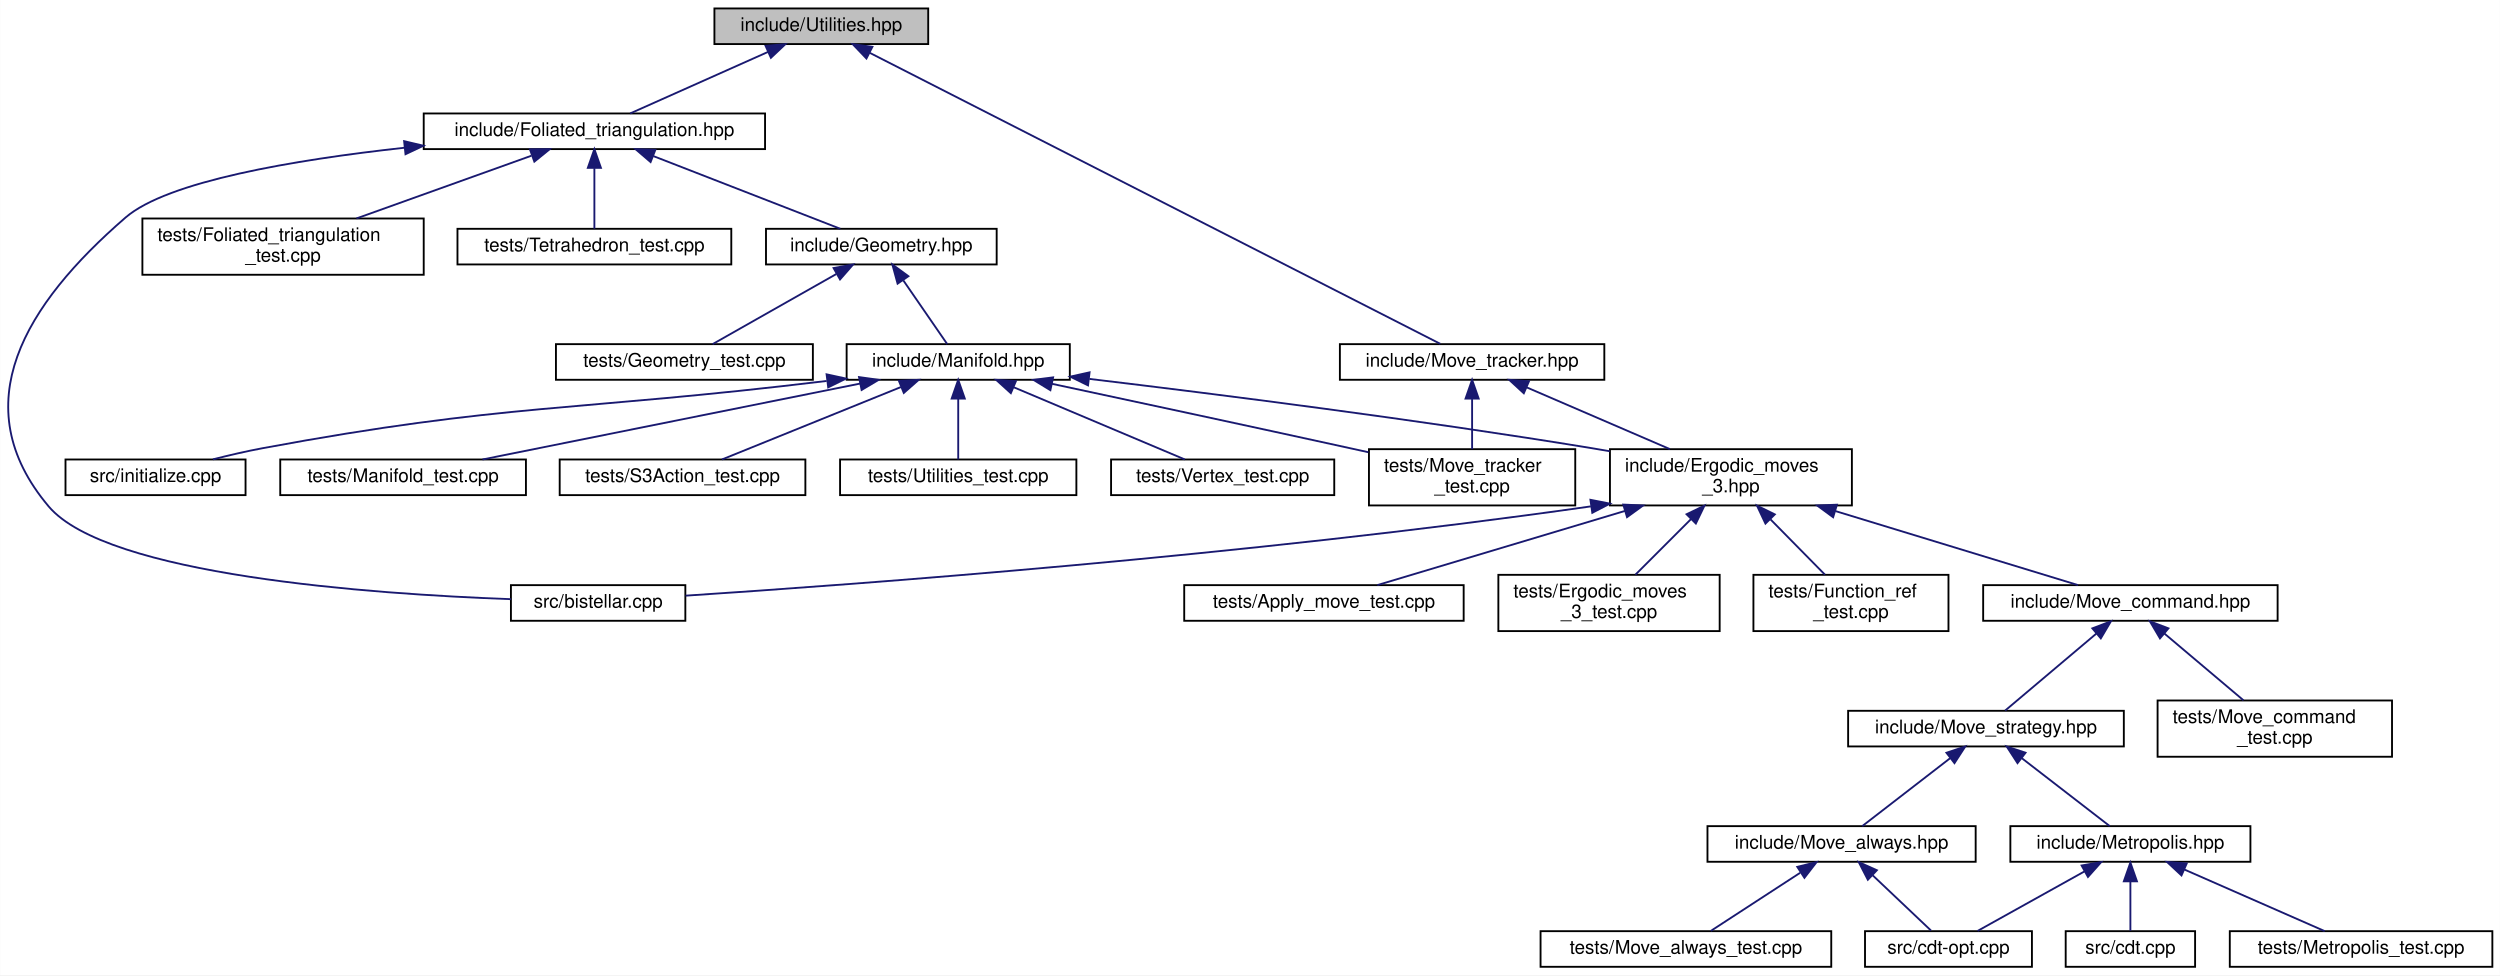
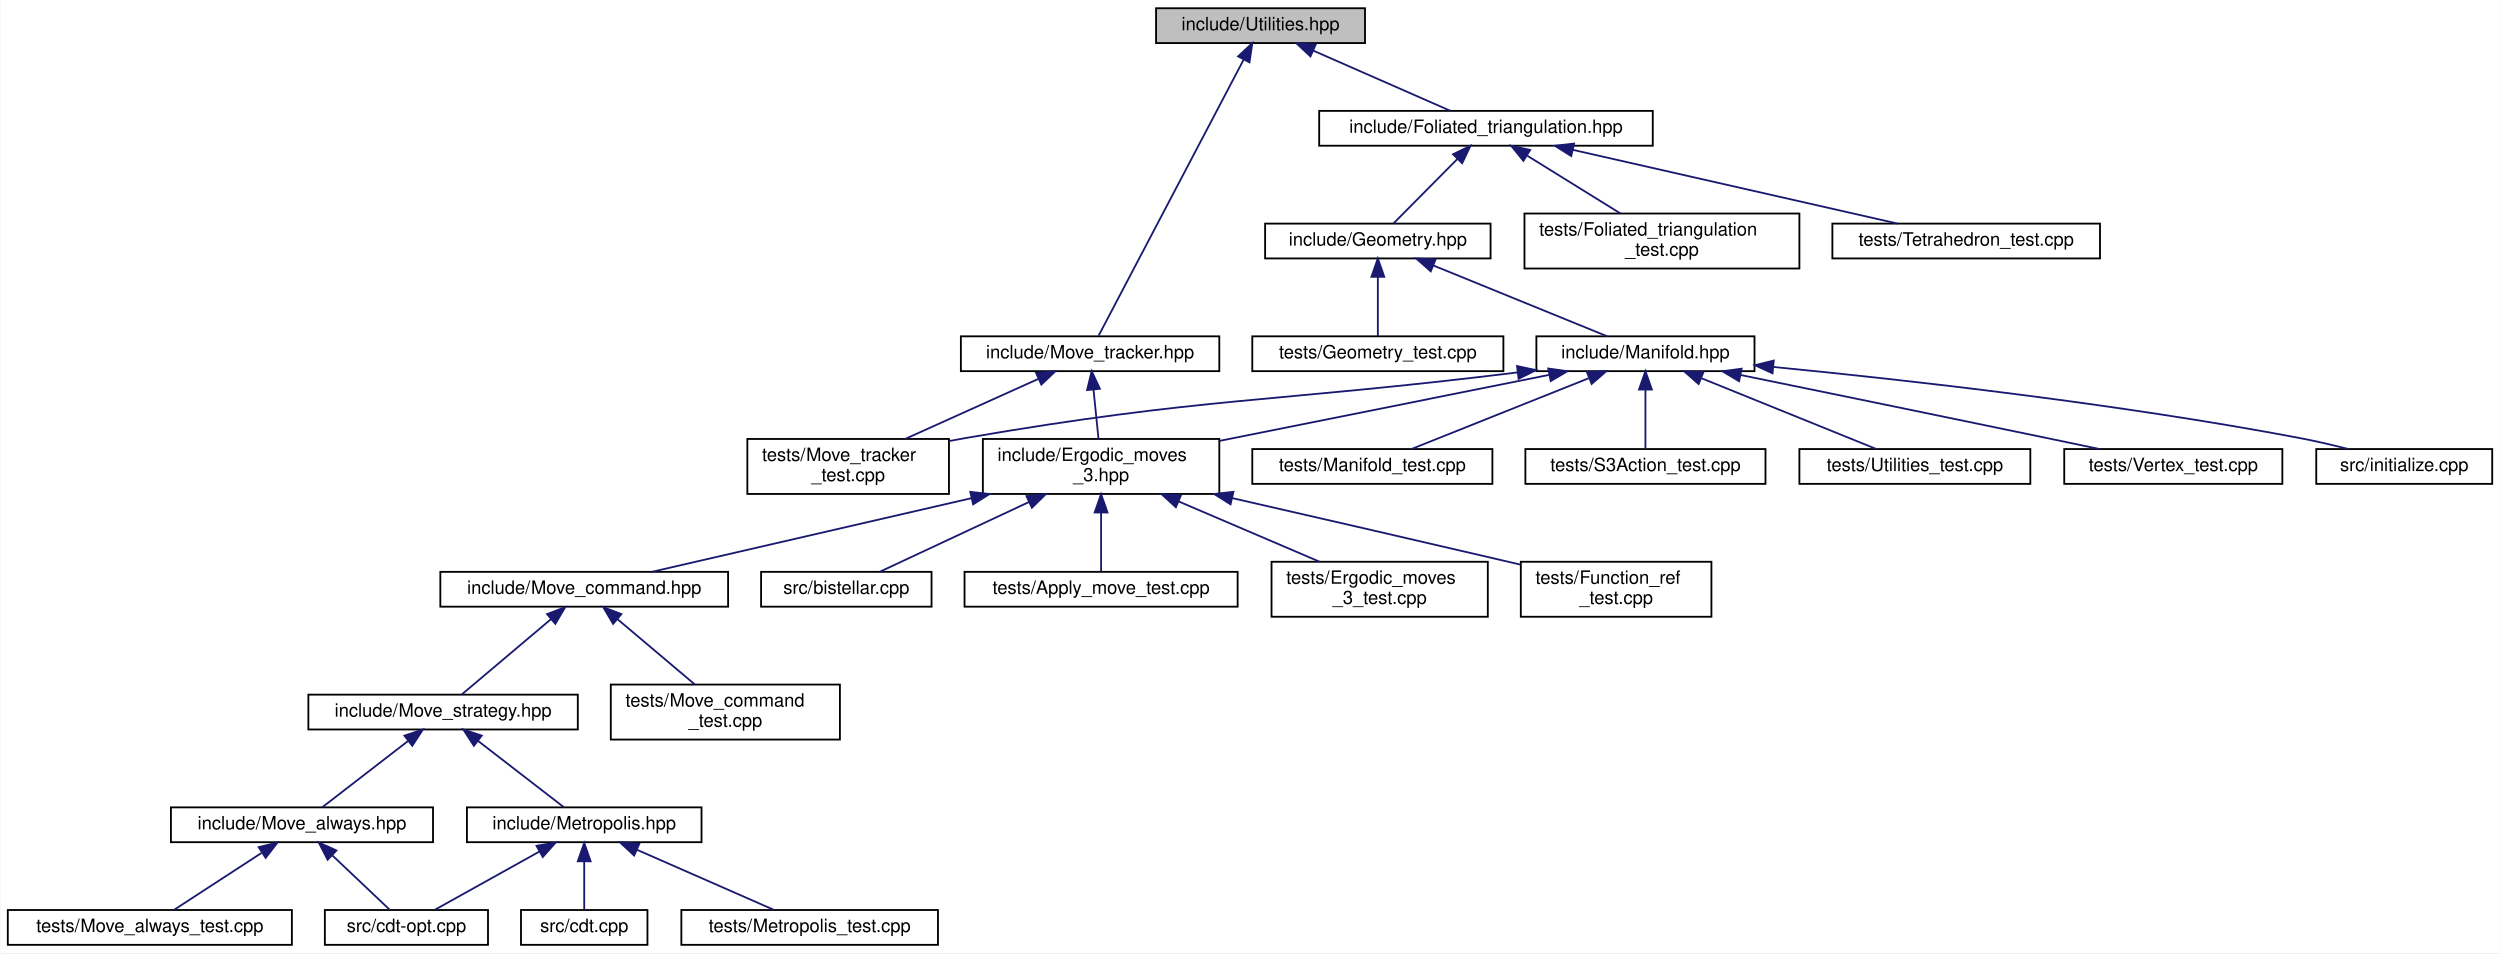
- <svg xmlns="http://www.w3.org/2000/svg" xmlns:xlink="http://www.w3.org/1999/xlink" width="1333pt" height="520pt" viewBox="0.00 0.00 1332.85 520.00">
+ <svg xmlns="http://www.w3.org/2000/svg" xmlns:xlink="http://www.w3.org/1999/xlink" width="1364pt" height="520pt" viewBox="0.00 0.00 1363.50 520.00">
  <g id="graph0" class="graph" transform="scale(1 1) rotate(0) translate(4 516)">
-     <polygon fill="white" stroke="transparent" points="-4,4 -4,-516 1328.85,-516 1328.85,4 -4,4" />
+     <polygon fill="white" stroke="transparent" points="-4,4 -4,-516 1359.5,-516 1359.5,4 -4,4" />
    <g id="node1" class="node">
      <g id="a_node1">
        <a xlink:title="Utility functions.">
-           <polygon fill="#bfbfbf" stroke="black" points="376.85,-492.5 376.85,-511.5 490.85,-511.5 490.85,-492.5 376.85,-492.5" />
-           <text text-anchor="middle" x="433.85" y="-499.5" font-family="Helvetica,sans-Serif" font-size="10.00">include/Utilities.hpp</text>
+           <polygon fill="#bfbfbf" stroke="black" points="626.5,-492.5 626.5,-511.5 740.5,-511.5 740.5,-492.5 626.5,-492.5" />
+           <text text-anchor="middle" x="683.5" y="-499.5" font-family="Helvetica,sans-Serif" font-size="10.00">include/Utilities.hpp</text>
        </a>
      </g>
    </g>
    <g id="node2" class="node">
      <g id="a_node2">
        <a xlink:href="_foliated__triangulation_8hpp.html" target="_top" xlink:title="Create foliated spherical triangulations.">
-           <polygon fill="white" stroke="black" points="221.85,-436.5 221.85,-455.5 403.85,-455.5 403.85,-436.5 221.85,-436.5" />
-           <text text-anchor="middle" x="312.85" y="-443.5" font-family="Helvetica,sans-Serif" font-size="10.00">include/Foliated_triangulation.hpp</text>
+           <polygon fill="white" stroke="black" points="715.5,-436.5 715.5,-455.5 897.5,-455.5 897.5,-436.5 715.5,-436.5" />
+           <text text-anchor="middle" x="806.5" y="-443.5" font-family="Helvetica,sans-Serif" font-size="10.00">include/Foliated_triangulation.hpp</text>
        </a>
      </g>
    </g>
    <g id="edge1" class="edge">
-       <path fill="none" stroke="midnightblue" d="M405.55,-488.37C382.89,-478.26 351.73,-464.35 331.93,-455.52" />
-       <polygon fill="midnightblue" stroke="midnightblue" points="404.12,-491.56 414.68,-492.44 406.97,-485.17 404.12,-491.56" />
+       <path fill="none" stroke="midnightblue" d="M712.27,-488.37C735.31,-478.26 766.98,-464.35 787.1,-455.52" />
+       <polygon fill="midnightblue" stroke="midnightblue" points="710.74,-485.22 702.99,-492.44 713.55,-491.63 710.74,-485.22" />
    </g>
    <g id="node28" class="node">
      <g id="a_node28">
        <a xlink:href="_move__tracker_8hpp.html" target="_top" xlink:title="Track ergodic moves.">
-           <polygon fill="white" stroke="black" points="710.35,-313.5 710.35,-332.5 851.35,-332.5 851.35,-313.5 710.35,-313.5" />
-           <text text-anchor="middle" x="780.85" y="-320.5" font-family="Helvetica,sans-Serif" font-size="10.00">include/Move_tracker.hpp</text>
-         </a>
-       </g>
-     </g>
-     <g id="edge29" class="edge">
-       <path fill="none" stroke="midnightblue" d="M459.71,-487.81C527.25,-453.36 707.65,-361.34 763.88,-332.66" />
-       <polygon fill="midnightblue" stroke="midnightblue" points="457.91,-484.8 450.59,-492.46 461.09,-491.04 457.91,-484.8" />
+           <polygon fill="white" stroke="black" points="520,-313.5 520,-332.5 661,-332.5 661,-313.5 520,-313.5" />
+           <text text-anchor="middle" x="590.5" y="-320.5" font-family="Helvetica,sans-Serif" font-size="10.00">include/Move_tracker.hpp</text>
+         </a>
+       </g>
+     </g>
+     <g id="edge28" class="edge">
+       <path fill="none" stroke="midnightblue" d="M674.21,-483.32C654.63,-446.05 609.73,-360.6 595.16,-332.87" />
+       <polygon fill="midnightblue" stroke="midnightblue" points="671.26,-485.24 679.01,-492.46 677.46,-481.98 671.26,-485.24" />
    </g>
    <g id="node3" class="node">
      <g id="a_node3">
        <a xlink:href="_geometry_8hpp.html" target="_top" xlink:title="Geometric quantities of Manifold used by MoveAlgorithm.">
-           <polygon fill="white" stroke="black" points="404.35,-375 404.35,-394 527.35,-394 527.35,-375 404.35,-375" />
-           <text text-anchor="middle" x="465.85" y="-382" font-family="Helvetica,sans-Serif" font-size="10.00">include/Geometry.hpp</text>
+           <polygon fill="white" stroke="black" points="686,-375 686,-394 809,-394 809,-375 686,-375" />
+           <text text-anchor="middle" x="747.5" y="-382" font-family="Helvetica,sans-Serif" font-size="10.00">include/Geometry.hpp</text>
        </a>
      </g>
    </g>
    <g id="edge2" class="edge">
-       <path fill="none" stroke="midnightblue" d="M344.27,-432.78C374,-421.22 417.86,-404.16 443.97,-394.01" />
-       <polygon fill="midnightblue" stroke="midnightblue" points="342.82,-429.59 334.77,-436.48 345.36,-436.11 342.82,-429.59" />
+       <path fill="none" stroke="midnightblue" d="M790.96,-429.32C779.75,-418.02 765.04,-403.19 755.94,-394.01" />
+       <polygon fill="midnightblue" stroke="midnightblue" points="788.52,-431.84 798.05,-436.48 793.49,-426.91 788.52,-431.84" />
+     </g>
+     <g id="node26" class="node">
+       <g id="a_node26">
+         <a xlink:href="_foliated__triangulation__test_8cpp.html" target="_top" xlink:title="Tests for foliated triangulations.">
+           <polygon fill="white" stroke="black" points="827.5,-369.5 827.5,-399.5 977.5,-399.5 977.5,-369.5 827.5,-369.5" />
+           <text text-anchor="start" x="835.5" y="-387.5" font-family="Helvetica,sans-Serif" font-size="10.00">tests/Foliated_triangulation</text>
+           <text text-anchor="middle" x="902.5" y="-376.5" font-family="Helvetica,sans-Serif" font-size="10.00">_test.cpp</text>
+         </a>
+       </g>
+     </g>
+     <g id="edge26" class="edge">
+       <path fill="none" stroke="midnightblue" d="M829.07,-431.01C844.39,-421.52 864.55,-409.02 879.87,-399.52" />
+       <polygon fill="midnightblue" stroke="midnightblue" points="826.91,-428.23 820.25,-436.48 830.6,-434.18 826.91,-428.23" />
+     </g>
+     <g id="node27" class="node">
+       <g id="a_node27">
+         <a xlink:href="_tetrahedron__test_8cpp.html" target="_top" xlink:title="Tests for 3D triangulated and foliated tetrahedrons.">
+           <polygon fill="white" stroke="black" points="995.5,-375 995.5,-394 1141.5,-394 1141.5,-375 995.5,-375" />
+           <text text-anchor="middle" x="1068.5" y="-382" font-family="Helvetica,sans-Serif" font-size="10.00">tests/Tetrahedron_test.cpp</text>
+         </a>
+       </g>
+     </g>
+     <g id="edge27" class="edge">
+       <path fill="none" stroke="midnightblue" d="M853.8,-434.26C904.62,-422.72 984.37,-404.61 1031.03,-394.01" />
+       <polygon fill="midnightblue" stroke="midnightblue" points="853.01,-430.85 844.04,-436.48 854.57,-437.67 853.01,-430.85" />
+     </g>
+     <g id="node4" class="node">
+       <g id="a_node4">
+         <a xlink:href="_manifold_8hpp.html" target="_top" xlink:title="Data structures for manifolds.">
+           <polygon fill="white" stroke="black" points="834,-313.5 834,-332.5 953,-332.5 953,-313.5 834,-313.5" />
+           <text text-anchor="middle" x="893.5" y="-320.5" font-family="Helvetica,sans-Serif" font-size="10.00">include/Manifold.hpp</text>
+         </a>
+       </g>
+     </g>
+     <g id="edge3" class="edge">
+       <path fill="none" stroke="midnightblue" d="M777.85,-371.13C806.21,-359.57 847.81,-342.62 872.62,-332.51" />
+       <polygon fill="midnightblue" stroke="midnightblue" points="776.36,-367.96 768.42,-374.98 779,-374.44 776.36,-367.96" />
+     </g>
+     <g id="node25" class="node">
+       <g id="a_node25">
+         <a xlink:href="_geometry__test_8cpp.html" target="_top" xlink:title="Tests of new geometry data structure.">
+           <polygon fill="white" stroke="black" points="679,-313.5 679,-332.5 816,-332.5 816,-313.5 679,-313.5" />
+           <text text-anchor="middle" x="747.5" y="-320.5" font-family="Helvetica,sans-Serif" font-size="10.00">tests/Geometry_test.cpp</text>
+         </a>
+       </g>
+     </g>
+     <g id="edge25" class="edge">
+       <path fill="none" stroke="midnightblue" d="M747.5,-364.82C747.5,-354 747.5,-340.9 747.5,-332.51" />
+       <polygon fill="midnightblue" stroke="midnightblue" points="744,-364.98 747.5,-374.98 751,-364.98 744,-364.98" />
+     </g>
+     <g id="node5" class="node">
+       <g id="a_node5">
+         <a xlink:href="_ergodic__moves__3_8hpp.html" target="_top" xlink:title="Pachner moves on 2+1 dimensional foliated Delaunay triangulations.">
+           <polygon fill="white" stroke="black" points="532,-246.5 532,-276.5 661,-276.5 661,-246.5 532,-246.5" />
+           <text text-anchor="start" x="540" y="-264.5" font-family="Helvetica,sans-Serif" font-size="10.00">include/Ergodic_moves</text>
+           <text text-anchor="middle" x="596.5" y="-253.5" font-family="Helvetica,sans-Serif" font-size="10.00">_3.hpp</text>
+         </a>
+       </g>
+     </g>
+     <g id="edge4" class="edge">
+       <path fill="none" stroke="midnightblue" d="M840.95,-311.47C790.76,-301.42 714.99,-286.24 661.13,-275.45" />
+       <polygon fill="midnightblue" stroke="midnightblue" points="840.45,-314.94 850.95,-313.48 841.83,-308.08 840.45,-314.94" />
+     </g>
+     <g id="node19" class="node">
+       <g id="a_node19">
+         <a xlink:href="initialize_8cpp.html" target="_top" xlink:title="Generates initial spacetimes.">
+           <polygon fill="white" stroke="black" points="1259.5,-252 1259.5,-271 1355.5,-271 1355.5,-252 1259.5,-252" />
+           <text text-anchor="middle" x="1307.5" y="-259" font-family="Helvetica,sans-Serif" font-size="10.00">src/initialize.cpp</text>
+         </a>
+       </g>
+     </g>
+     <g id="edge19" class="edge">
+       <path fill="none" stroke="midnightblue" d="M963.57,-315.75C1035.84,-308.71 1151.63,-295.73 1250.5,-277 1259.13,-275.37 1268.39,-273.19 1276.89,-271.03" />
+       <polygon fill="midnightblue" stroke="midnightblue" points="962.85,-312.31 953.23,-316.75 963.52,-319.27 962.85,-312.31" />
+     </g>
+     <g id="node20" class="node">
+       <g id="a_node20">
+         <a xlink:href="_manifold__test_8cpp.html" target="_top" xlink:title="Tests of new manifold data structure.">
+           <polygon fill="white" stroke="black" points="679,-252 679,-271 810,-271 810,-252 679,-252" />
+           <text text-anchor="middle" x="744.5" y="-259" font-family="Helvetica,sans-Serif" font-size="10.00">tests/Manifold_test.cpp</text>
+         </a>
+       </g>
+     </g>
+     <g id="edge20" class="edge">
+       <path fill="none" stroke="midnightblue" d="M862.53,-309.63C833.58,-298.07 791.13,-281.12 765.81,-271.01" />
+       <polygon fill="midnightblue" stroke="midnightblue" points="861.57,-313.02 872.15,-313.48 864.16,-306.52 861.57,-313.02" />
+     </g>
+     <g id="node21" class="node">
+       <g id="a_node21">
+         <a xlink:href="_move__tracker__test_8cpp.html" target="_top" xlink:title="Tests of MoveTracker, that is, that moves are tracked properly.">
+           <polygon fill="white" stroke="black" points="403.5,-246.5 403.5,-276.5 513.5,-276.5 513.5,-246.5 403.5,-246.5" />
+           <text text-anchor="start" x="411.5" y="-264.5" font-family="Helvetica,sans-Serif" font-size="10.00">tests/Move_tracker</text>
+           <text text-anchor="middle" x="458.5" y="-253.5" font-family="Helvetica,sans-Serif" font-size="10.00">_test.cpp</text>
+         </a>
+       </g>
+     </g>
+     <g id="edge21" class="edge">
+       <path fill="none" stroke="midnightblue" d="M823.53,-312.78C689.19,-296.28 652.88,-299.45 522.5,-277 519.58,-276.5 516.59,-275.95 513.58,-275.36" />
+       <polygon fill="midnightblue" stroke="midnightblue" points="823.45,-316.29 833.8,-314.05 824.31,-309.35 823.45,-316.29" />
+     </g>
+     <g id="node22" class="node">
+       <g id="a_node22">
+         <a xlink:href="_s3_action__test_8cpp.html" target="_top" xlink:title="Tests for the S3 action functions.">
+           <polygon fill="white" stroke="black" points="828,-252 828,-271 959,-271 959,-252 828,-252" />
+           <text text-anchor="middle" x="893.5" y="-259" font-family="Helvetica,sans-Serif" font-size="10.00">tests/S3Action_test.cpp</text>
+         </a>
+       </g>
+     </g>
+     <g id="edge22" class="edge">
+       <path fill="none" stroke="midnightblue" d="M893.5,-303.32C893.5,-292.5 893.5,-279.4 893.5,-271.01" />
+       <polygon fill="midnightblue" stroke="midnightblue" points="890,-303.48 893.5,-313.48 897,-303.48 890,-303.48" />
+     </g>
+     <g id="node23" class="node">
+       <g id="a_node23">
+         <a xlink:href="_utilities__test_8cpp.html" target="_top" xlink:title="Tests on utility functions.">
+           <polygon fill="white" stroke="black" points="977.5,-252 977.5,-271 1103.5,-271 1103.5,-252 977.5,-252" />
+           <text text-anchor="middle" x="1040.5" y="-259" font-family="Helvetica,sans-Serif" font-size="10.00">tests/Utilities_test.cpp</text>
+         </a>
+       </g>
+     </g>
+     <g id="edge23" class="edge">
+       <path fill="none" stroke="midnightblue" d="M924.06,-309.63C952.62,-298.07 994.5,-281.12 1019.48,-271.01" />
+       <polygon fill="midnightblue" stroke="midnightblue" points="922.52,-306.48 914.56,-313.48 925.14,-312.97 922.52,-306.48" />
+     </g>
+     <g id="node24" class="node">
+       <g id="a_node24">
+         <a xlink:href="_vertex__test_8cpp.html" target="_top" xlink:title="Tests on points and vertices in foliated Delaunay triangulations.">
+           <polygon fill="white" stroke="black" points="1122,-252 1122,-271 1241,-271 1241,-252 1122,-252" />
+           <text text-anchor="middle" x="1181.5" y="-259" font-family="Helvetica,sans-Serif" font-size="10.00">tests/Vertex_test.cpp</text>
+         </a>
+       </g>
+     </g>
+     <g id="edge24" class="edge">
+       <path fill="none" stroke="midnightblue" d="M945.47,-311.39C989.85,-302.31 1055.38,-288.87 1112.5,-277 1121.73,-275.08 1131.65,-273.01 1141.01,-271.04" />
+       <polygon fill="midnightblue" stroke="midnightblue" points="944.59,-308 935.5,-313.43 945.99,-314.85 944.59,-308" />
+     </g>
+     <g id="node6" class="node">
+       <g id="a_node6">
+         <a xlink:href="_move__command_8hpp.html" target="_top" xlink:title="Do ergodic moves using the Command pattern.">
+           <polygon fill="white" stroke="black" points="236,-185 236,-204 393,-204 393,-185 236,-185" />
+           <text text-anchor="middle" x="314.5" y="-192" font-family="Helvetica,sans-Serif" font-size="10.00">include/Move_command.hpp</text>
+         </a>
+       </g>
+     </g>
+     <g id="edge5" class="edge">
+       <path fill="none" stroke="midnightblue" d="M525.91,-244.23C470.54,-231.47 395.68,-214.21 351.5,-204.03" />
+       <polygon fill="midnightblue" stroke="midnightblue" points="525.13,-247.64 535.66,-246.48 526.7,-240.82 525.13,-247.64" />
    </g>
    <g id="node15" class="node">
      <g id="a_node15">
        <a xlink:href="bistellar_8cpp.html" target="_top" xlink:title="Example bistellar fip.">
-           <polygon fill="white" stroke="black" points="268.35,-185 268.35,-204 361.35,-204 361.35,-185 268.35,-185" />
-           <text text-anchor="middle" x="314.85" y="-192" font-family="Helvetica,sans-Serif" font-size="10.00">src/bistellar.cpp</text>
-         </a>
-       </g>
-     </g>
-     <g id="edge26" class="edge">
-       <path fill="none" stroke="midnightblue" d="M211.54,-437.22C152.4,-430.72 85.15,-419.31 62.85,-400 9.3,-353.64 -23.78,-300.17 21.85,-246 52.82,-209.24 193.82,-199.24 268.35,-196.52" />
-       <polygon fill="midnightblue" stroke="midnightblue" points="211.4,-440.73 221.71,-438.3 212.14,-433.77 211.4,-440.73" />
-     </g>
-     <g id="node26" class="node">
-       <g id="a_node26">
-         <a xlink:href="_foliated__triangulation__test_8cpp.html" target="_top" xlink:title="Tests for foliated triangulations.">
-           <polygon fill="white" stroke="black" points="71.85,-369.5 71.85,-399.5 221.85,-399.5 221.85,-369.5 71.85,-369.5" />
-           <text text-anchor="start" x="79.85" y="-387.5" font-family="Helvetica,sans-Serif" font-size="10.00">tests/Foliated_triangulation</text>
-           <text text-anchor="middle" x="146.85" y="-376.5" font-family="Helvetica,sans-Serif" font-size="10.00">_test.cpp</text>
-         </a>
-       </g>
-     </g>
-     <g id="edge27" class="edge">
-       <path fill="none" stroke="midnightblue" d="M279.3,-432.98C252.31,-423.3 214.34,-409.69 185.97,-399.52" />
-       <polygon fill="midnightblue" stroke="midnightblue" points="278.47,-436.4 289.07,-436.48 280.84,-429.81 278.47,-436.4" />
-     </g>
-     <g id="node27" class="node">
-       <g id="a_node27">
-         <a xlink:href="_tetrahedron__test_8cpp.html" target="_top" xlink:title="Tests for 3D triangulated and foliated tetrahedrons.">
-           <polygon fill="white" stroke="black" points="239.85,-375 239.85,-394 385.85,-394 385.85,-375 239.85,-375" />
-           <text text-anchor="middle" x="312.85" y="-382" font-family="Helvetica,sans-Serif" font-size="10.00">tests/Tetrahedron_test.cpp</text>
-         </a>
-       </g>
-     </g>
-     <g id="edge28" class="edge">
-       <path fill="none" stroke="midnightblue" d="M312.85,-426.32C312.85,-415.5 312.85,-402.4 312.85,-394.01" />
-       <polygon fill="midnightblue" stroke="midnightblue" points="309.35,-426.48 312.85,-436.48 316.35,-426.48 309.35,-426.48" />
-     </g>
-     <g id="node4" class="node">
-       <g id="a_node4">
-         <a xlink:href="_manifold_8hpp.html" target="_top" xlink:title="Data structures for manifolds.">
-           <polygon fill="white" stroke="black" points="447.35,-313.5 447.35,-332.5 566.35,-332.5 566.35,-313.5 447.35,-313.5" />
-           <text text-anchor="middle" x="506.85" y="-320.5" font-family="Helvetica,sans-Serif" font-size="10.00">include/Manifold.hpp</text>
-         </a>
-       </g>
-     </g>
-     <g id="edge3" class="edge">
-       <path fill="none" stroke="midnightblue" d="M477.56,-366.51C485.22,-355.39 494.9,-341.34 500.99,-332.51" />
-       <polygon fill="midnightblue" stroke="midnightblue" points="474.52,-364.75 471.73,-374.98 480.28,-368.73 474.52,-364.75" />
-     </g>
-     <g id="node25" class="node">
-       <g id="a_node25">
-         <a xlink:href="_geometry__test_8cpp.html" target="_top" xlink:title="Tests of new geometry data structure.">
-           <polygon fill="white" stroke="black" points="292.35,-313.5 292.35,-332.5 429.35,-332.5 429.35,-313.5 292.35,-313.5" />
-           <text text-anchor="middle" x="360.85" y="-320.5" font-family="Helvetica,sans-Serif" font-size="10.00">tests/Geometry_test.cpp</text>
-         </a>
-       </g>
-     </g>
-     <g id="edge25" class="edge">
-       <path fill="none" stroke="midnightblue" d="M441.85,-369.9C421.55,-358.4 393.09,-342.27 375.87,-332.51" />
-       <polygon fill="midnightblue" stroke="midnightblue" points="440.38,-373.09 450.81,-374.98 443.83,-367 440.38,-373.09" />
-     </g>
-     <g id="node5" class="node">
-       <g id="a_node5">
-         <a xlink:href="_ergodic__moves__3_8hpp.html" target="_top" xlink:title="Pachner moves on 2+1 dimensional foliated Delaunay triangulations.">
-           <polygon fill="white" stroke="black" points="854.35,-246.5 854.35,-276.5 983.35,-276.5 983.35,-246.5 854.35,-246.5" />
-           <text text-anchor="start" x="862.35" y="-264.5" font-family="Helvetica,sans-Serif" font-size="10.00">include/Ergodic_moves</text>
-           <text text-anchor="middle" x="918.85" y="-253.5" font-family="Helvetica,sans-Serif" font-size="10.00">_3.hpp</text>
-         </a>
-       </g>
-     </g>
-     <g id="edge4" class="edge">
-       <path fill="none" stroke="midnightblue" d="M576.78,-313.96C645.26,-305.78 752.48,-292.18 844.85,-277 847.95,-276.49 851.12,-275.95 854.32,-275.39" />
-       <polygon fill="midnightblue" stroke="midnightblue" points="576.06,-310.52 566.54,-315.17 576.89,-317.47 576.06,-310.52" />
-     </g>
-     <g id="node19" class="node">
-       <g id="a_node19">
-         <a xlink:href="initialize_8cpp.html" target="_top" xlink:title="Generates initial spacetimes.">
-           <polygon fill="white" stroke="black" points="30.85,-252 30.85,-271 126.85,-271 126.85,-252 30.85,-252" />
-           <text text-anchor="middle" x="78.85" y="-259" font-family="Helvetica,sans-Serif" font-size="10.00">src/initialize.cpp</text>
-         </a>
-       </g>
-     </g>
-     <g id="edge19" class="edge">
-       <path fill="none" stroke="midnightblue" d="M436.71,-312.88C301.95,-296.51 265.5,-301.11 135.85,-277 127.22,-275.39 117.95,-273.23 109.45,-271.07" />
-       <polygon fill="midnightblue" stroke="midnightblue" points="436.66,-316.41 447.02,-314.15 437.52,-309.46 436.66,-316.41" />
-     </g>
-     <g id="node20" class="node">
-       <g id="a_node20">
-         <a xlink:href="_manifold__test_8cpp.html" target="_top" xlink:title="Tests of new manifold data structure.">
-           <polygon fill="white" stroke="black" points="145.35,-252 145.35,-271 276.35,-271 276.35,-252 145.35,-252" />
-           <text text-anchor="middle" x="210.85" y="-259" font-family="Helvetica,sans-Serif" font-size="10.00">tests/Manifold_test.cpp</text>
-         </a>
-       </g>
-     </g>
-     <g id="edge20" class="edge">
-       <path fill="none" stroke="midnightblue" d="M454.49,-311.47C397.12,-299.94 306.23,-281.67 253.18,-271.01" />
-       <polygon fill="midnightblue" stroke="midnightblue" points="453.95,-314.94 464.44,-313.48 455.33,-308.07 453.95,-314.94" />
-     </g>
-     <g id="node21" class="node">
-       <g id="a_node21">
-         <a xlink:href="_move__tracker__test_8cpp.html" target="_top" xlink:title="Tests of MoveTracker, that is, that moves are tracked properly.">
-           <polygon fill="white" stroke="black" points="725.85,-246.5 725.85,-276.5 835.85,-276.5 835.85,-246.5 725.85,-246.5" />
-           <text text-anchor="start" x="733.85" y="-264.5" font-family="Helvetica,sans-Serif" font-size="10.00">tests/Move_tracker</text>
-           <text text-anchor="middle" x="780.85" y="-253.5" font-family="Helvetica,sans-Serif" font-size="10.00">_test.cpp</text>
-         </a>
-       </g>
-     </g>
-     <g id="edge21" class="edge">
-       <path fill="none" stroke="midnightblue" d="M556.72,-311.37C599.08,-302.32 661.48,-288.92 715.85,-277 719.01,-276.31 722.26,-275.59 725.54,-274.87" />
-       <polygon fill="midnightblue" stroke="midnightblue" points="555.99,-307.95 546.94,-313.46 557.45,-314.79 555.99,-307.95" />
-     </g>
-     <g id="node22" class="node">
-       <g id="a_node22">
-         <a xlink:href="_s3_action__test_8cpp.html" target="_top" xlink:title="Tests for the S3 action functions.">
-           <polygon fill="white" stroke="black" points="294.35,-252 294.35,-271 425.35,-271 425.35,-252 294.35,-252" />
-           <text text-anchor="middle" x="359.85" y="-259" font-family="Helvetica,sans-Serif" font-size="10.00">tests/S3Action_test.cpp</text>
-         </a>
-       </g>
-     </g>
-     <g id="edge22" class="edge">
-       <path fill="none" stroke="midnightblue" d="M476.29,-309.63C447.73,-298.07 405.85,-281.12 380.87,-271.01" />
-       <polygon fill="midnightblue" stroke="midnightblue" points="475.21,-312.97 485.79,-313.48 477.83,-306.48 475.21,-312.97" />
-     </g>
-     <g id="node23" class="node">
-       <g id="a_node23">
-         <a xlink:href="_utilities__test_8cpp.html" target="_top" xlink:title="Tests on utility functions.">
-           <polygon fill="white" stroke="black" points="443.85,-252 443.85,-271 569.85,-271 569.85,-252 443.85,-252" />
-           <text text-anchor="middle" x="506.85" y="-259" font-family="Helvetica,sans-Serif" font-size="10.00">tests/Utilities_test.cpp</text>
-         </a>
-       </g>
-     </g>
-     <g id="edge23" class="edge">
-       <path fill="none" stroke="midnightblue" d="M506.85,-303.32C506.85,-292.5 506.85,-279.4 506.85,-271.01" />
-       <polygon fill="midnightblue" stroke="midnightblue" points="503.35,-303.48 506.85,-313.48 510.35,-303.48 503.35,-303.48" />
-     </g>
-     <g id="node24" class="node">
-       <g id="a_node24">
-         <a xlink:href="_vertex__test_8cpp.html" target="_top" xlink:title="Tests on points and vertices in foliated Delaunay triangulations.">
-           <polygon fill="white" stroke="black" points="588.35,-252 588.35,-271 707.35,-271 707.35,-252 588.35,-252" />
-           <text text-anchor="middle" x="647.85" y="-259" font-family="Helvetica,sans-Serif" font-size="10.00">tests/Vertex_test.cpp</text>
-         </a>
-       </g>
-     </g>
-     <g id="edge24" class="edge">
-       <path fill="none" stroke="midnightblue" d="M536.52,-309.48C563.91,-297.92 603.83,-281.08 627.69,-271.01" />
-       <polygon fill="midnightblue" stroke="midnightblue" points="534.91,-306.36 527.05,-313.48 537.63,-312.81 534.91,-306.36" />
-     </g>
-     <g id="node6" class="node">
-       <g id="a_node6">
-         <a xlink:href="_move__command_8hpp.html" target="_top" xlink:title="Do ergodic moves using the Command pattern.">
-           <polygon fill="white" stroke="black" points="1053.35,-185 1053.35,-204 1210.35,-204 1210.35,-185 1053.35,-185" />
-           <text text-anchor="middle" x="1131.85" y="-192" font-family="Helvetica,sans-Serif" font-size="10.00">include/Move_command.hpp</text>
-         </a>
-       </g>
-     </g>
-     <g id="edge5" class="edge">
-       <path fill="none" stroke="midnightblue" d="M974.53,-243.51C1016.09,-230.83 1071.16,-214.02 1103.9,-204.03" />
-       <polygon fill="midnightblue" stroke="midnightblue" points="973.35,-240.21 964.81,-246.48 975.39,-246.9 973.35,-240.21" />
+           <polygon fill="white" stroke="black" points="411,-185 411,-204 504,-204 504,-185 411,-185" />
+           <text text-anchor="middle" x="457.5" y="-192" font-family="Helvetica,sans-Serif" font-size="10.00">src/bistellar.cpp</text>
+         </a>
+       </g>
    </g>
    <g id="edge15" class="edge">
-       <path fill="none" stroke="midnightblue" d="M844.17,-246C659.51,-219.63 452.31,-204.36 361.47,-198.39" />
-       <polygon fill="midnightblue" stroke="midnightblue" points="843.94,-249.51 854.34,-247.47 844.94,-242.58 843.94,-249.51" />
+       <path fill="none" stroke="midnightblue" d="M557.22,-242.13C530.47,-229.62 496.29,-213.64 475.69,-204.01" />
+       <polygon fill="midnightblue" stroke="midnightblue" points="555.8,-245.33 566.34,-246.4 558.76,-238.99 555.8,-245.33" />
    </g>
    <g id="node16" class="node">
      <g id="a_node16">
        <a xlink:href="_apply__move__test_8cpp.html" target="_top" xlink:title="Applying ergodic moves to manifolds.">
-           <polygon fill="white" stroke="black" points="627.35,-185 627.35,-204 776.35,-204 776.35,-185 627.35,-185" />
-           <text text-anchor="middle" x="701.85" y="-192" font-family="Helvetica,sans-Serif" font-size="10.00">tests/Apply_move_test.cpp</text>
+           <polygon fill="white" stroke="black" points="522,-185 522,-204 671,-204 671,-185 522,-185" />
+           <text text-anchor="middle" x="596.5" y="-192" font-family="Helvetica,sans-Serif" font-size="10.00">tests/Apply_move_test.cpp</text>
        </a>
      </g>
    </g>
    <g id="edge16" class="edge">
-       <path fill="none" stroke="midnightblue" d="M862.4,-243.59C820.02,-230.9 763.76,-214.04 730.32,-204.03" />
-       <polygon fill="midnightblue" stroke="midnightblue" points="861.45,-246.96 872.03,-246.48 863.46,-240.25 861.45,-246.96" />
+       <path fill="none" stroke="midnightblue" d="M596.5,-236.25C596.5,-225.02 596.5,-212.38 596.5,-204.19" />
+       <polygon fill="midnightblue" stroke="midnightblue" points="593,-236.4 596.5,-246.4 600,-236.4 593,-236.4" />
    </g>
    <g id="node17" class="node">
      <g id="a_node17">
        <a xlink:href="_ergodic__moves__3__test_8cpp.html" target="_top" xlink:title="Tests for ergodic moves on foliated triangulations.">
-           <polygon fill="white" stroke="black" points="794.85,-179.5 794.85,-209.5 912.85,-209.5 912.85,-179.5 794.85,-179.5" />
-           <text text-anchor="start" x="802.85" y="-197.5" font-family="Helvetica,sans-Serif" font-size="10.00">tests/Ergodic_moves</text>
-           <text text-anchor="middle" x="853.85" y="-186.5" font-family="Helvetica,sans-Serif" font-size="10.00">_3_test.cpp</text>
+           <polygon fill="white" stroke="black" points="689.5,-179.5 689.5,-209.5 807.5,-209.5 807.5,-179.5 689.5,-179.5" />
+           <text text-anchor="start" x="697.5" y="-197.5" font-family="Helvetica,sans-Serif" font-size="10.00">tests/Ergodic_moves</text>
+           <text text-anchor="middle" x="748.5" y="-186.5" font-family="Helvetica,sans-Serif" font-size="10.00">_3_test.cpp</text>
        </a>
      </g>
    </g>
    <g id="edge17" class="edge">
-       <path fill="none" stroke="midnightblue" d="M897.66,-239.31C887.91,-229.56 876.61,-218.26 867.93,-209.58" />
-       <polygon fill="midnightblue" stroke="midnightblue" points="895.2,-241.8 904.75,-246.4 900.15,-236.85 895.2,-241.8" />
+       <path fill="none" stroke="midnightblue" d="M638.81,-242.41C663.08,-232.03 693.09,-219.2 715.58,-209.58" />
+       <polygon fill="midnightblue" stroke="midnightblue" points="637.3,-239.25 629.48,-246.4 640.05,-245.68 637.3,-239.25" />
    </g>
    <g id="node18" class="node">
      <g id="a_node18">
        <a xlink:href="_function__ref__test_8cpp.html" target="_top" xlink:title="Tests on function pointers, lambdas, and function_refs.">
-           <polygon fill="white" stroke="black" points="930.85,-179.5 930.85,-209.5 1034.85,-209.5 1034.85,-179.5 930.85,-179.5" />
-           <text text-anchor="start" x="938.85" y="-197.5" font-family="Helvetica,sans-Serif" font-size="10.00">tests/Function_ref</text>
-           <text text-anchor="middle" x="982.85" y="-186.5" font-family="Helvetica,sans-Serif" font-size="10.00">_test.cpp</text>
+           <polygon fill="white" stroke="black" points="825.5,-179.5 825.5,-209.5 929.5,-209.5 929.5,-179.5 825.5,-179.5" />
+           <text text-anchor="start" x="833.5" y="-197.5" font-family="Helvetica,sans-Serif" font-size="10.00">tests/Function_ref</text>
+           <text text-anchor="middle" x="877.5" y="-186.5" font-family="Helvetica,sans-Serif" font-size="10.00">_test.cpp</text>
        </a>
      </g>
    </g>
    <g id="edge18" class="edge">
-       <path fill="none" stroke="midnightblue" d="M940,-239.02C949.53,-229.34 960.53,-218.17 968.99,-209.58" />
-       <polygon fill="midnightblue" stroke="midnightblue" points="937.26,-236.81 932.74,-246.4 942.25,-241.73 937.26,-236.81" />
+       <path fill="none" stroke="midnightblue" d="M667.99,-244.24C711.04,-234.41 766.94,-221.58 816.5,-210 819.36,-209.33 822.3,-208.64 825.26,-207.95" />
+       <polygon fill="midnightblue" stroke="midnightblue" points="667.14,-240.84 658.17,-246.48 668.7,-247.67 667.14,-240.84" />
    </g>
    <g id="node7" class="node">
      <g id="a_node7">
        <a xlink:href="_move__strategy_8hpp.html" target="_top" xlink:title="Template class for move algorithms (strategies) on manifolds.">
-           <polygon fill="white" stroke="black" points="981.35,-118 981.35,-137 1128.35,-137 1128.35,-118 981.35,-118" />
-           <text text-anchor="middle" x="1054.85" y="-125" font-family="Helvetica,sans-Serif" font-size="10.00">include/Move_strategy.hpp</text>
+           <polygon fill="white" stroke="black" points="164,-118 164,-137 311,-137 311,-118 164,-118" />
+           <text text-anchor="middle" x="237.5" y="-125" font-family="Helvetica,sans-Serif" font-size="10.00">include/Move_strategy.hpp</text>
        </a>
      </g>
    </g>
    <g id="edge6" class="edge">
-       <path fill="none" stroke="midnightblue" d="M1113.74,-178.21C1098.57,-165.41 1077.46,-147.59 1065.07,-137.13" />
-       <polygon fill="midnightblue" stroke="midnightblue" points="1111.57,-180.96 1121.47,-184.73 1116.08,-175.61 1111.57,-180.96" />
+       <path fill="none" stroke="midnightblue" d="M296.39,-178.21C281.22,-165.41 260.11,-147.59 247.72,-137.13" />
+       <polygon fill="midnightblue" stroke="midnightblue" points="294.22,-180.96 304.12,-184.73 298.73,-175.61 294.22,-180.96" />
    </g>
    <g id="node14" class="node">
      <g id="a_node14">
        <a xlink:href="_move__command__test_8cpp.html" target="_top" xlink:title="Tests of MoveCommand, that is, that moves are handled properly.">
-           <polygon fill="white" stroke="black" points="1146.35,-112.5 1146.35,-142.5 1271.35,-142.5 1271.35,-112.5 1146.35,-112.5" />
-           <text text-anchor="start" x="1154.35" y="-130.5" font-family="Helvetica,sans-Serif" font-size="10.00">tests/Move_command</text>
-           <text text-anchor="middle" x="1208.85" y="-119.5" font-family="Helvetica,sans-Serif" font-size="10.00">_test.cpp</text>
+           <polygon fill="white" stroke="black" points="329,-112.5 329,-142.5 454,-142.5 454,-112.5 329,-112.5" />
+           <text text-anchor="start" x="337" y="-130.5" font-family="Helvetica,sans-Serif" font-size="10.00">tests/Move_command</text>
+           <text text-anchor="middle" x="391.5" y="-119.5" font-family="Helvetica,sans-Serif" font-size="10.00">_test.cpp</text>
        </a>
      </g>
    </g>
    <g id="edge14" class="edge">
-       <path fill="none" stroke="midnightblue" d="M1149.93,-178.24C1162.71,-167.45 1179.71,-153.1 1192.16,-142.59" />
-       <polygon fill="midnightblue" stroke="midnightblue" points="1147.62,-175.61 1142.24,-184.73 1152.14,-180.96 1147.62,-175.61" />
+       <path fill="none" stroke="midnightblue" d="M332.58,-178.24C345.36,-167.45 362.36,-153.1 374.81,-142.59" />
+       <polygon fill="midnightblue" stroke="midnightblue" points="330.27,-175.61 324.88,-184.73 334.78,-180.96 330.27,-175.61" />
    </g>
    <g id="node8" class="node">
      <g id="a_node8">
        <a xlink:href="_metropolis_8hpp.html" target="_top" xlink:title="Perform Metropolis-Hastings algorithm on Delaunay Triangulations.">
-           <polygon fill="white" stroke="black" points="1067.85,-56.5 1067.85,-75.5 1195.85,-75.5 1195.85,-56.5 1067.85,-56.5" />
-           <text text-anchor="middle" x="1131.85" y="-63.5" font-family="Helvetica,sans-Serif" font-size="10.00">include/Metropolis.hpp</text>
+           <polygon fill="white" stroke="black" points="250.5,-56.5 250.5,-75.5 378.5,-75.5 378.5,-56.5 250.5,-56.5" />
+           <text text-anchor="middle" x="314.5" y="-63.5" font-family="Helvetica,sans-Serif" font-size="10.00">include/Metropolis.hpp</text>
        </a>
      </g>
    </g>
    <g id="edge7" class="edge">
-       <path fill="none" stroke="midnightblue" d="M1073.88,-111.79C1088.65,-100.38 1108.61,-84.96 1120.84,-75.51" />
-       <polygon fill="midnightblue" stroke="midnightblue" points="1071.66,-109.09 1065.88,-117.98 1075.94,-114.63 1071.66,-109.09" />
+       <path fill="none" stroke="midnightblue" d="M256.53,-111.79C271.3,-100.38 291.26,-84.96 303.49,-75.51" />
+       <polygon fill="midnightblue" stroke="midnightblue" points="254.31,-109.09 248.53,-117.98 258.59,-114.63 254.31,-109.09" />
    </g>
    <g id="node12" class="node">
      <g id="a_node12">
        <a xlink:href="_move__always_8hpp.html" target="_top" xlink:title="Randomly selects moves to always perform on triangulations.">
-           <polygon fill="white" stroke="black" points="906.35,-56.5 906.35,-75.5 1049.35,-75.5 1049.35,-56.5 906.35,-56.5" />
-           <text text-anchor="middle" x="977.85" y="-63.5" font-family="Helvetica,sans-Serif" font-size="10.00">include/Move_always.hpp</text>
+           <polygon fill="white" stroke="black" points="89,-56.5 89,-75.5 232,-75.5 232,-56.5 89,-56.5" />
+           <text text-anchor="middle" x="160.5" y="-63.5" font-family="Helvetica,sans-Serif" font-size="10.00">include/Move_always.hpp</text>
        </a>
      </g>
    </g>
    <g id="edge11" class="edge">
-       <path fill="none" stroke="midnightblue" d="M1035.82,-111.79C1021.05,-100.38 1001.09,-84.96 988.86,-75.51" />
-       <polygon fill="midnightblue" stroke="midnightblue" points="1033.77,-114.63 1043.82,-117.98 1038.05,-109.09 1033.77,-114.63" />
+       <path fill="none" stroke="midnightblue" d="M218.47,-111.79C203.7,-100.38 183.74,-84.96 171.51,-75.51" />
+       <polygon fill="midnightblue" stroke="midnightblue" points="216.41,-114.63 226.47,-117.98 220.69,-109.09 216.41,-114.63" />
    </g>
    <g id="node9" class="node">
      <g id="a_node9">
        <a xlink:href="cdt-opt_8cpp.html" target="_top" xlink:title="Outputs values to determine optimizations.">
-           <polygon fill="white" stroke="black" points="990.35,-0.5 990.35,-19.5 1079.35,-19.5 1079.35,-0.5 990.35,-0.5" />
-           <text text-anchor="middle" x="1034.85" y="-7.5" font-family="Helvetica,sans-Serif" font-size="10.00">src/cdt-opt.cpp</text>
+           <polygon fill="white" stroke="black" points="173,-0.5 173,-19.5 262,-19.5 262,-0.5 173,-0.5" />
+           <text text-anchor="middle" x="217.5" y="-7.5" font-family="Helvetica,sans-Serif" font-size="10.00">src/cdt-opt.cpp</text>
        </a>
      </g>
    </g>
    <g id="edge8" class="edge">
-       <path fill="none" stroke="midnightblue" d="M1107.52,-51.45C1089.61,-41.48 1065.8,-28.23 1050.4,-19.65" />
-       <polygon fill="midnightblue" stroke="midnightblue" points="1105.83,-54.52 1116.27,-56.32 1109.23,-48.4 1105.83,-54.52" />
+       <path fill="none" stroke="midnightblue" d="M290.16,-51.45C272.26,-41.48 248.45,-28.23 233.05,-19.65" />
+       <polygon fill="midnightblue" stroke="midnightblue" points="288.48,-54.52 298.92,-56.32 291.88,-48.4 288.48,-54.52" />
    </g>
    <g id="node10" class="node">
      <g id="a_node10">
        <a xlink:href="cdt_8cpp.html" target="_top" xlink:title="The main executable.">
-           <polygon fill="white" stroke="black" points="1097.35,-0.5 1097.35,-19.5 1166.35,-19.5 1166.35,-0.5 1097.35,-0.5" />
-           <text text-anchor="middle" x="1131.85" y="-7.5" font-family="Helvetica,sans-Serif" font-size="10.00">src/cdt.cpp</text>
+           <polygon fill="white" stroke="black" points="280,-0.5 280,-19.5 349,-19.5 349,-0.5 280,-0.5" />
+           <text text-anchor="middle" x="314.5" y="-7.5" font-family="Helvetica,sans-Serif" font-size="10.00">src/cdt.cpp</text>
        </a>
      </g>
    </g>
    <g id="edge9" class="edge">
-       <path fill="none" stroke="midnightblue" d="M1131.85,-45.8C1131.85,-36.91 1131.85,-26.78 1131.85,-19.75" />
-       <polygon fill="midnightblue" stroke="midnightblue" points="1128.35,-46.08 1131.85,-56.08 1135.35,-46.08 1128.35,-46.08" />
+       <path fill="none" stroke="midnightblue" d="M314.5,-45.8C314.5,-36.91 314.5,-26.78 314.5,-19.75" />
+       <polygon fill="midnightblue" stroke="midnightblue" points="311,-46.08 314.5,-56.08 318,-46.08 311,-46.08" />
    </g>
    <g id="node11" class="node">
      <g id="a_node11">
        <a xlink:href="_metropolis__test_8cpp.html" target="_top" xlink:title="Tests for the Metropolis-Hastings algorithm.">
-           <polygon fill="white" stroke="black" points="1184.85,-0.5 1184.85,-19.5 1324.85,-19.5 1324.85,-0.5 1184.85,-0.5" />
-           <text text-anchor="middle" x="1254.85" y="-7.5" font-family="Helvetica,sans-Serif" font-size="10.00">tests/Metropolis_test.cpp</text>
+           <polygon fill="white" stroke="black" points="367.5,-0.5 367.5,-19.5 507.5,-19.5 507.5,-0.5 367.5,-0.5" />
+           <text text-anchor="middle" x="437.5" y="-7.5" font-family="Helvetica,sans-Serif" font-size="10.00">tests/Metropolis_test.cpp</text>
        </a>
      </g>
    </g>
    <g id="edge10" class="edge">
-       <path fill="none" stroke="midnightblue" d="M1160.62,-52.37C1183.66,-42.26 1215.34,-28.35 1235.45,-19.52" />
-       <polygon fill="midnightblue" stroke="midnightblue" points="1159.09,-49.22 1151.34,-56.44 1161.9,-55.63 1159.09,-49.22" />
+       <path fill="none" stroke="midnightblue" d="M343.27,-52.37C366.31,-42.26 397.98,-28.35 418.1,-19.52" />
+       <polygon fill="midnightblue" stroke="midnightblue" points="341.74,-49.22 333.99,-56.44 344.55,-55.63 341.74,-49.22" />
    </g>
    <g id="edge12" class="edge">
-       <path fill="none" stroke="midnightblue" d="M994.47,-49.25C1004.59,-39.67 1017.13,-27.79 1025.53,-19.83" />
-       <polygon fill="midnightblue" stroke="midnightblue" points="991.86,-46.91 987.01,-56.32 996.68,-51.99 991.86,-46.91" />
+       <path fill="none" stroke="midnightblue" d="M177.12,-49.25C187.23,-39.67 199.78,-27.79 208.18,-19.83" />
+       <polygon fill="midnightblue" stroke="midnightblue" points="174.51,-46.91 169.66,-56.32 179.32,-51.99 174.51,-46.91" />
    </g>
    <g id="node13" class="node">
      <g id="a_node13">
        <a xlink:href="_move__always__test_8cpp.html" target="_top" xlink:title="Tests for the Move Always algorithm.">
-           <polygon fill="white" stroke="black" points="817.35,-0.5 817.35,-19.5 972.35,-19.5 972.35,-0.5 817.35,-0.5" />
-           <text text-anchor="middle" x="894.85" y="-7.5" font-family="Helvetica,sans-Serif" font-size="10.00">tests/Move_always_test.cpp</text>
+           <polygon fill="white" stroke="black" points="0,-0.5 0,-19.5 155,-19.5 155,-0.5 0,-0.5" />
+           <text text-anchor="middle" x="77.5" y="-7.5" font-family="Helvetica,sans-Serif" font-size="10.00">tests/Move_always_test.cpp</text>
        </a>
      </g>
    </g>
    <g id="edge13" class="edge">
-       <path fill="none" stroke="midnightblue" d="M955.75,-50.62C940.59,-40.76 920.97,-27.99 908.15,-19.65" />
-       <polygon fill="midnightblue" stroke="midnightblue" points="954.23,-53.8 964.52,-56.32 958.04,-47.94 954.23,-53.8" />
+       <path fill="none" stroke="midnightblue" d="M138.4,-50.62C123.24,-40.76 103.62,-27.99 90.8,-19.65" />
+       <polygon fill="midnightblue" stroke="midnightblue" points="136.87,-53.8 147.16,-56.32 140.69,-47.94 136.87,-53.8" />
+     </g>
+     <g id="edge29" class="edge">
+       <path fill="none" stroke="midnightblue" d="M592.39,-303.23C593.26,-294.59 594.28,-284.5 595.09,-276.52" />
+       <polygon fill="midnightblue" stroke="midnightblue" points="588.88,-303.17 591.36,-313.48 595.85,-303.88 588.88,-303.17" />
    </g>
    <g id="edge30" class="edge">
-       <path fill="none" stroke="midnightblue" d="M809.93,-309.46C832.29,-299.82 863.16,-286.51 886.33,-276.52" />
-       <polygon fill="midnightblue" stroke="midnightblue" points="808.42,-306.3 800.62,-313.48 811.19,-312.73 808.42,-306.3" />
-     </g>
-     <g id="edge31" class="edge">
-       <path fill="none" stroke="midnightblue" d="M780.85,-303.23C780.85,-294.59 780.85,-284.5 780.85,-276.52" />
-       <polygon fill="midnightblue" stroke="midnightblue" points="777.35,-303.48 780.85,-313.48 784.35,-303.48 777.35,-303.48" />
+       <path fill="none" stroke="midnightblue" d="M562.39,-309.33C541.04,-299.7 511.67,-286.47 489.61,-276.52" />
+       <polygon fill="midnightblue" stroke="midnightblue" points="561.03,-312.56 571.59,-313.48 563.91,-306.17 561.03,-312.56" />
    </g>
  </g>
</svg>
